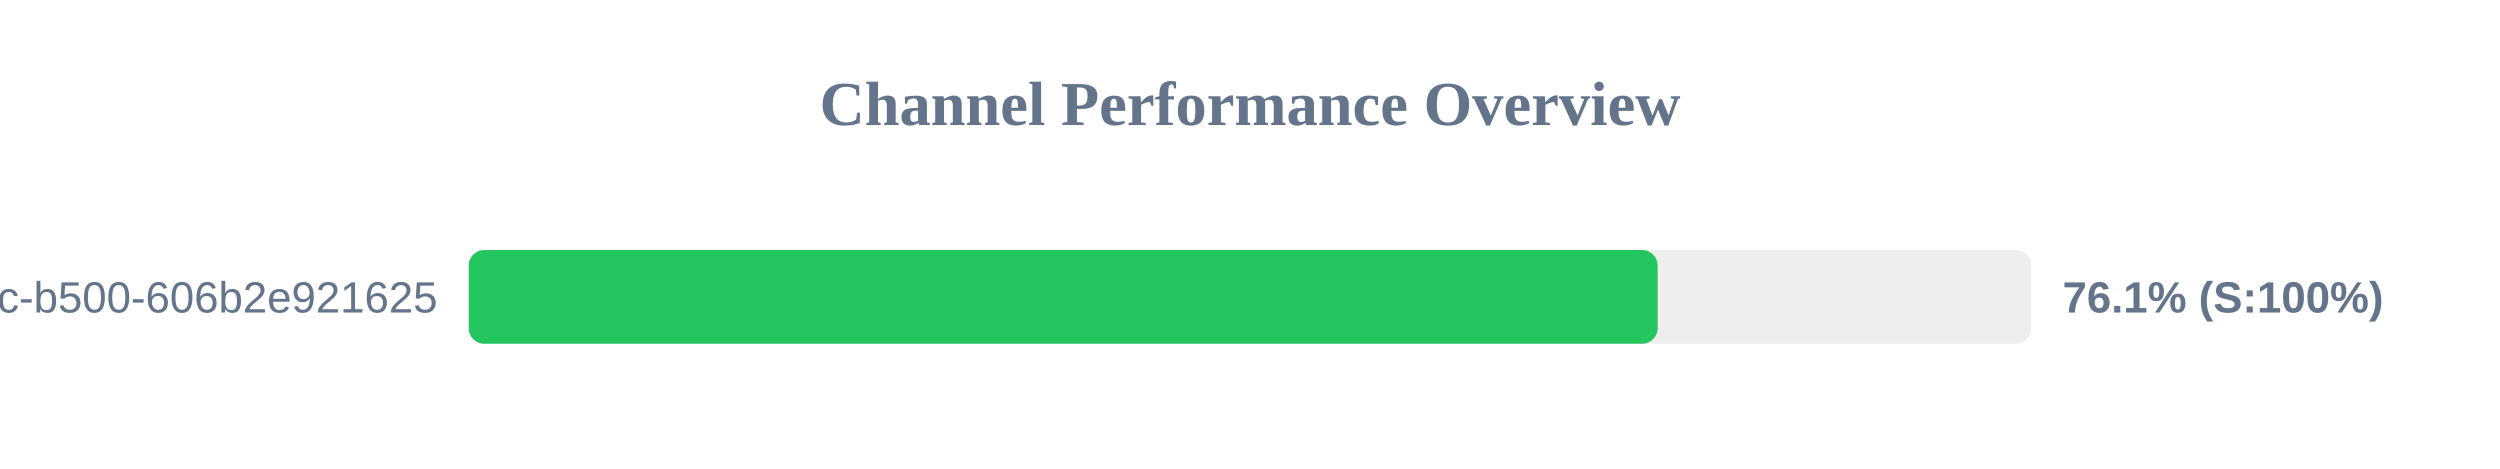
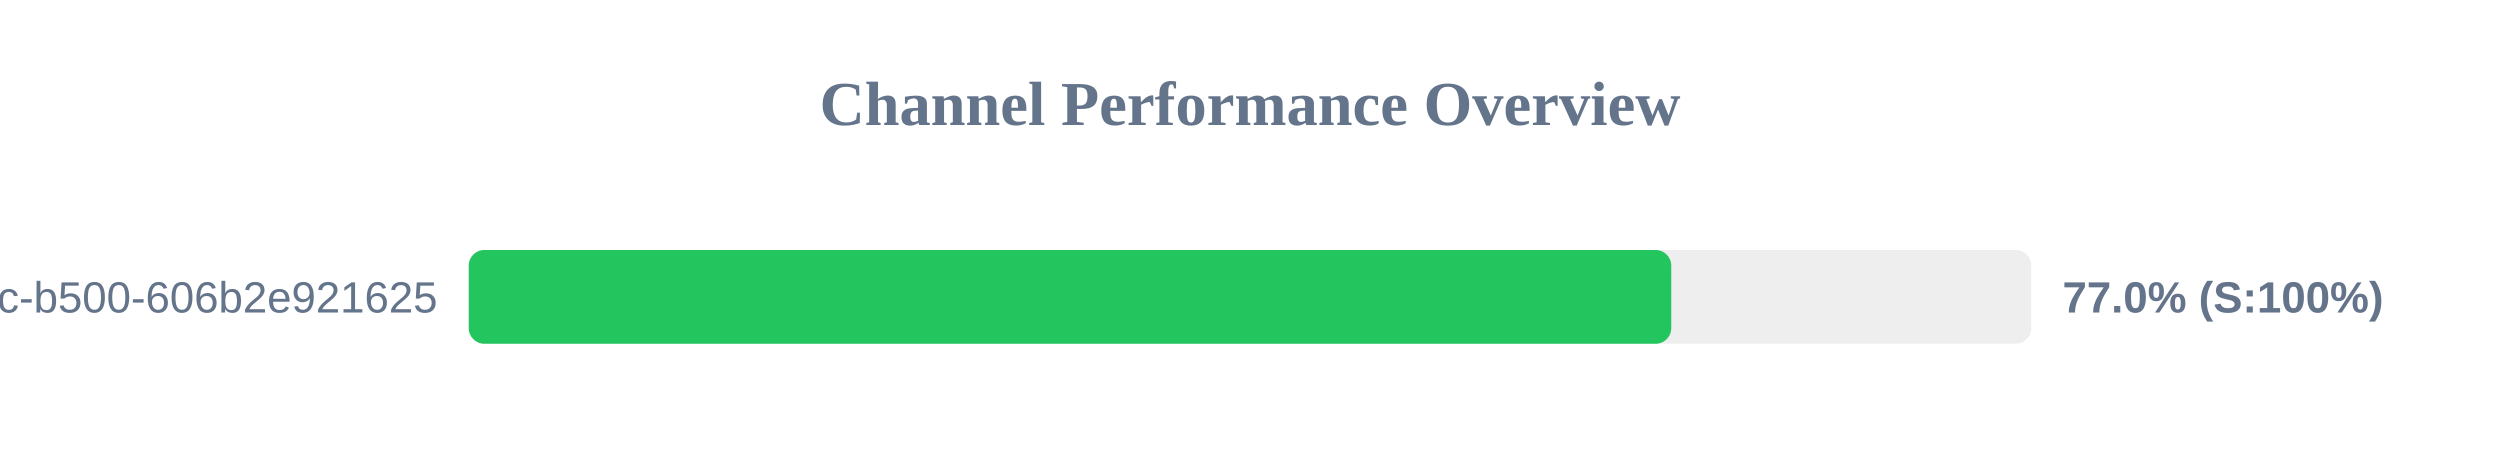
<svg xmlns="http://www.w3.org/2000/svg" width="800" height="150" version="1.1">
  <style>
        .row { font: 14px Arial; fill: #64748b; }
        .score { font: bold 14px Arial; fill: #64748b; }
    </style>
  <text x="400" y="40" text-anchor="middle" font-size="20px" font-weight="bold" fill="#64748b">Channel Performance Overview</text>
  <rect x="150" y="80" width="500" height="30" fill="#eee" rx="5" />
-   <rect x="150" y="80" width="380.45" height="30" fill="#22c55e" rx="5" />
+   <rect x="150" y="80" width="384.8" height="30" fill="#22c55e" rx="5" />
  <text x="140" y="100" text-anchor="end" class="row">?uuid=f901861b-6491-450c-b500-606b2e921625</text>
-   <text x="660" y="100" text-anchor="start" class="score">76.1% (S:100%)</text>
+   <text x="660" y="100" text-anchor="start" class="score">77.0% (S:100%)</text>
</svg>
